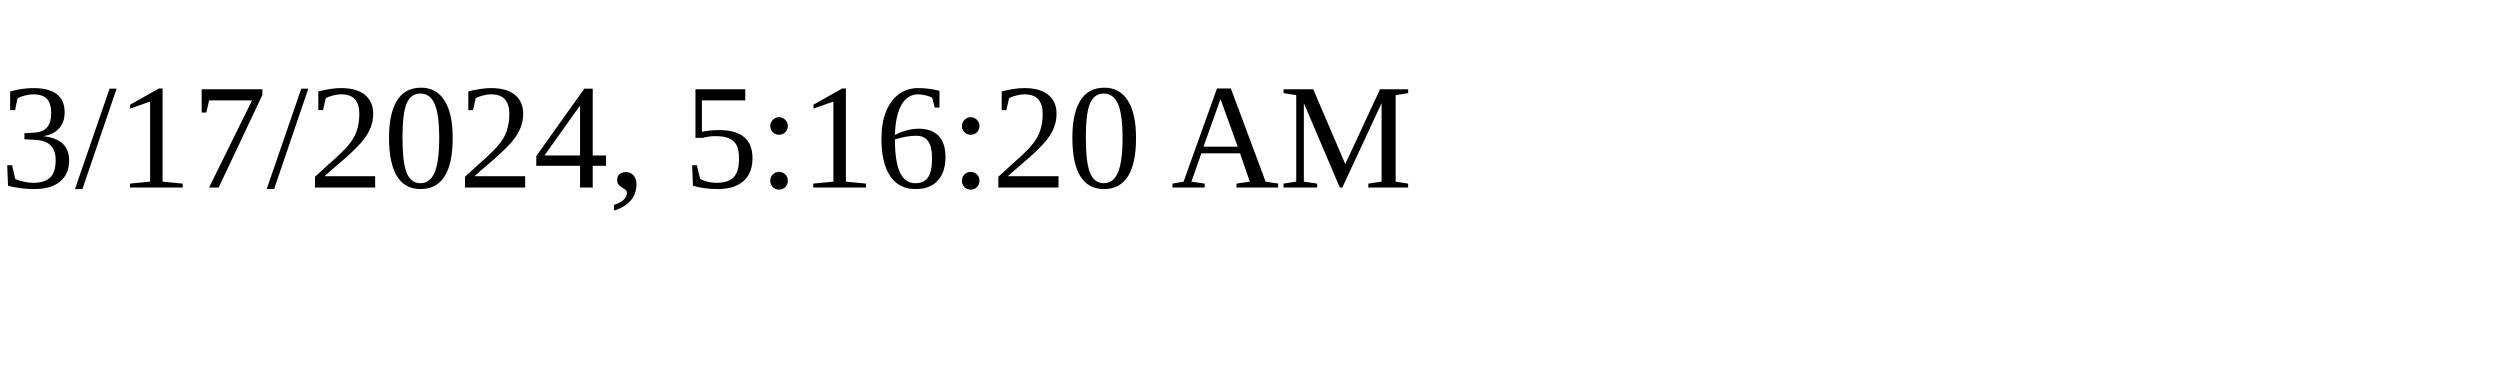
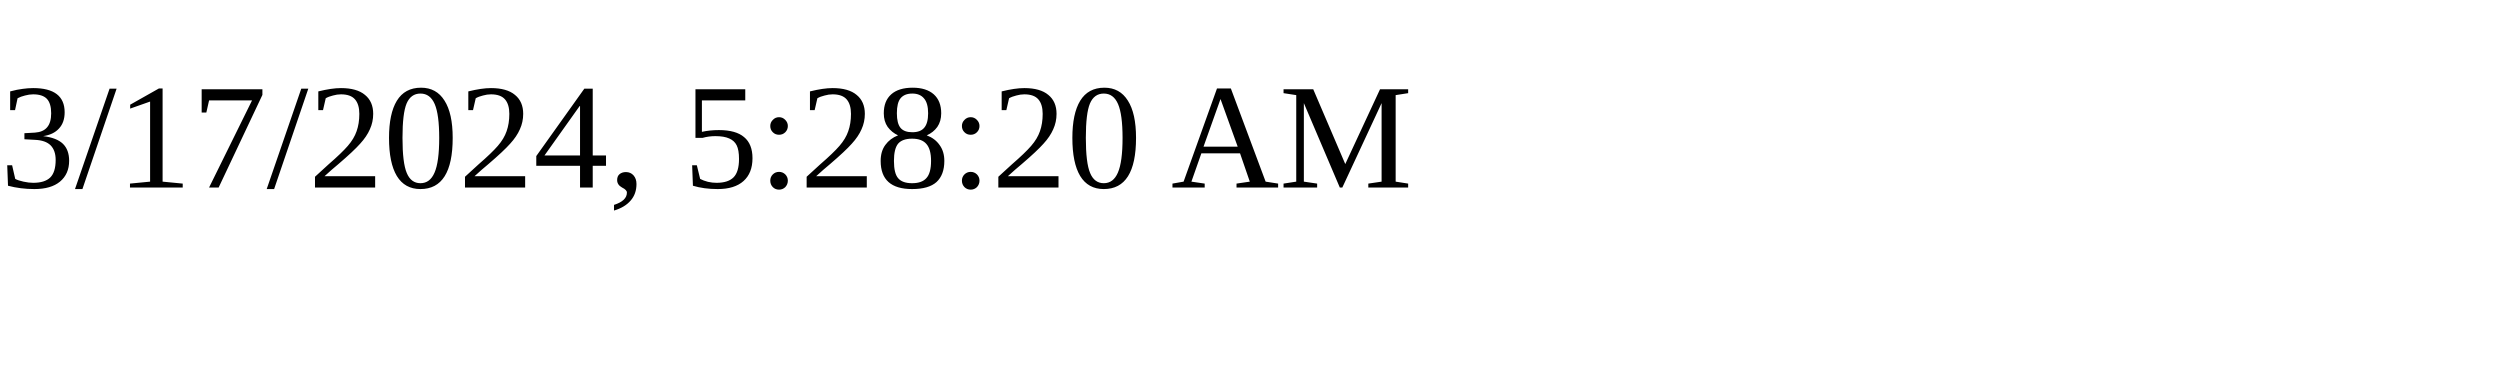
<svg xmlns="http://www.w3.org/2000/svg" height="30" width="200">
-   <text x="0" y="15">3/17/2024, 5:16:20 AM</text>
+   <text x="0" y="15">3/17/2024, 5:28:20 AM</text>
</svg>
